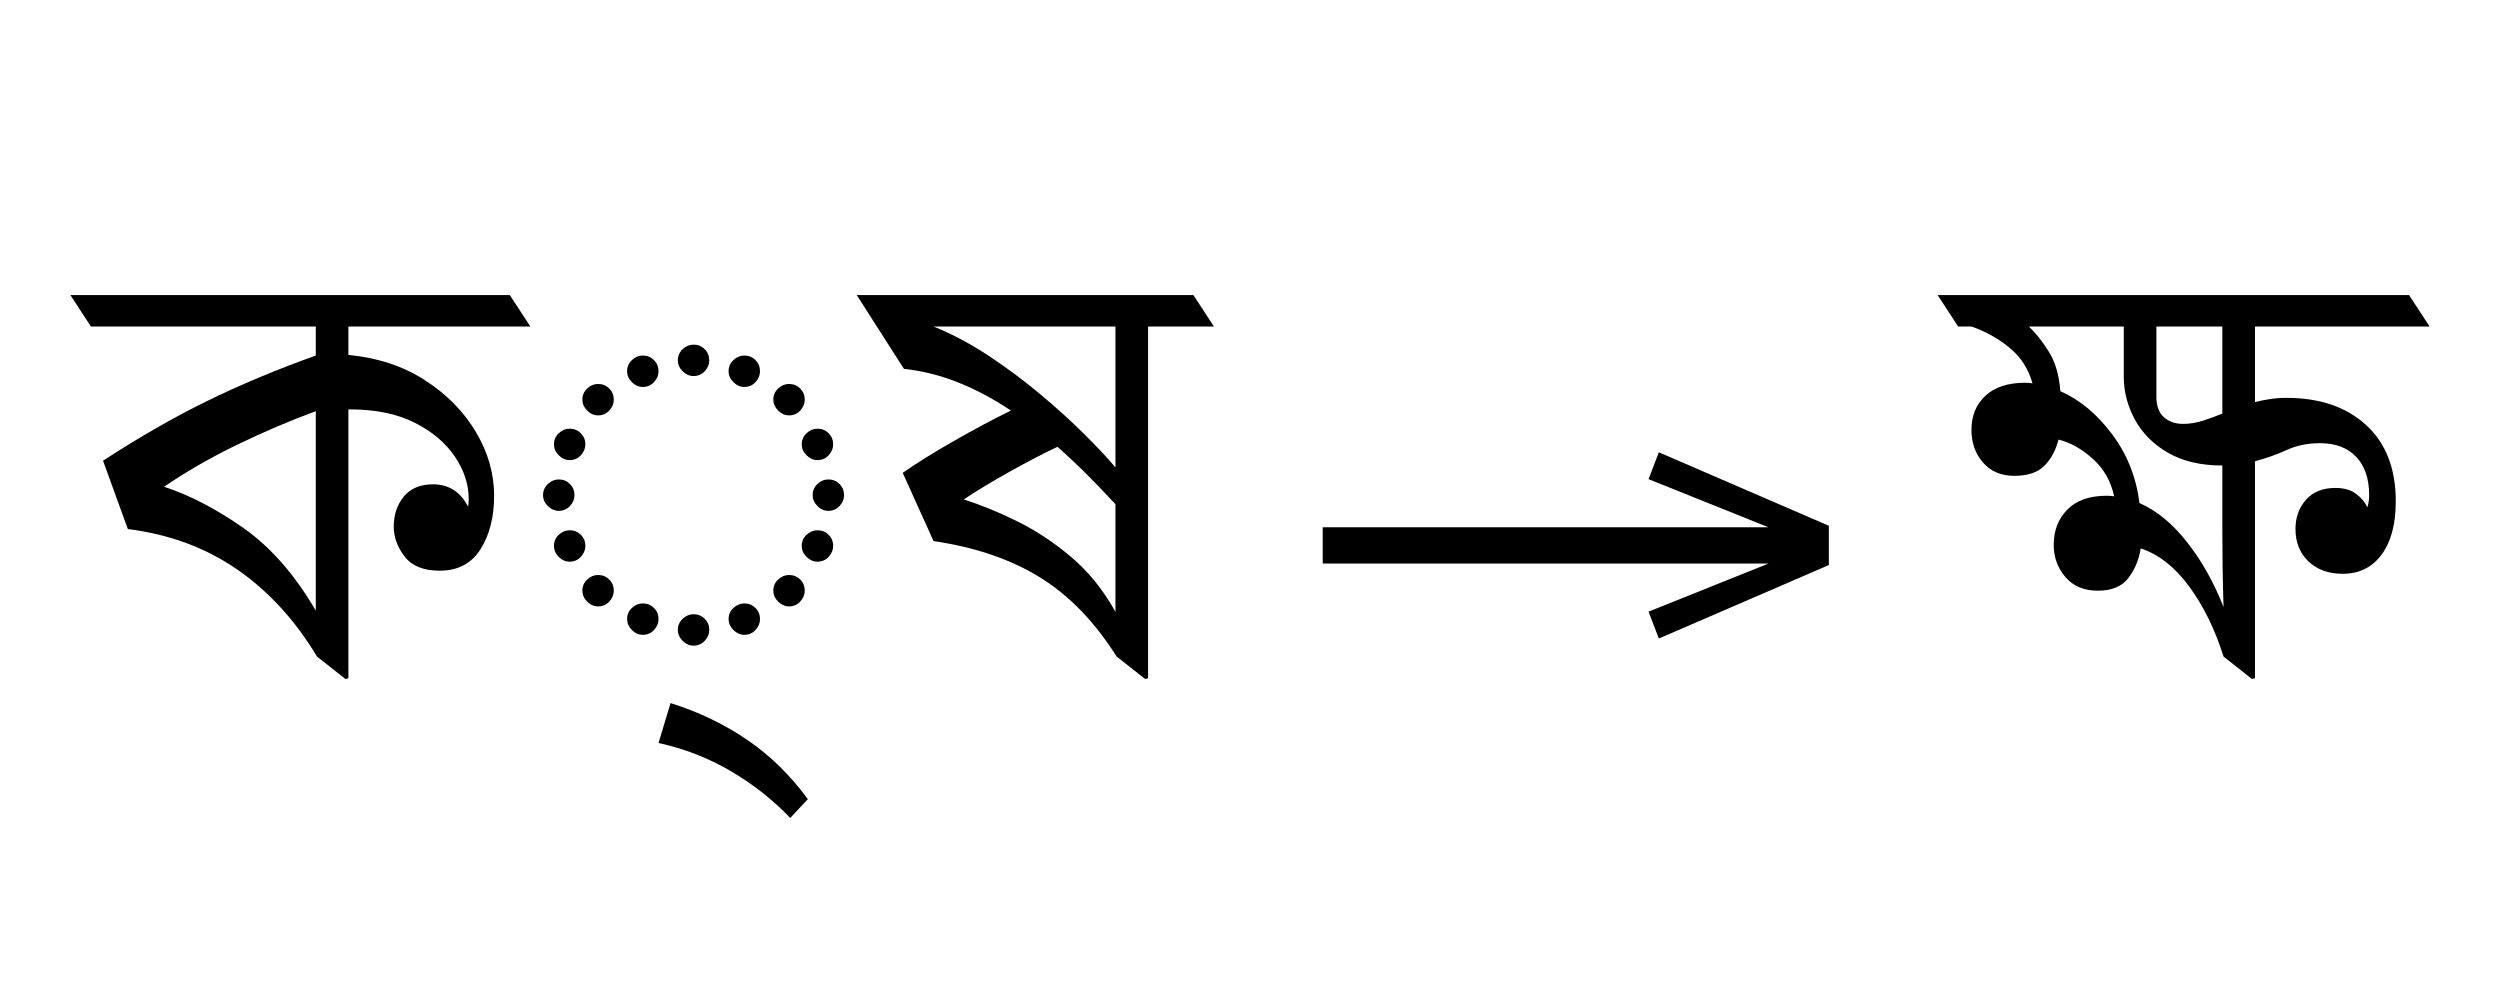
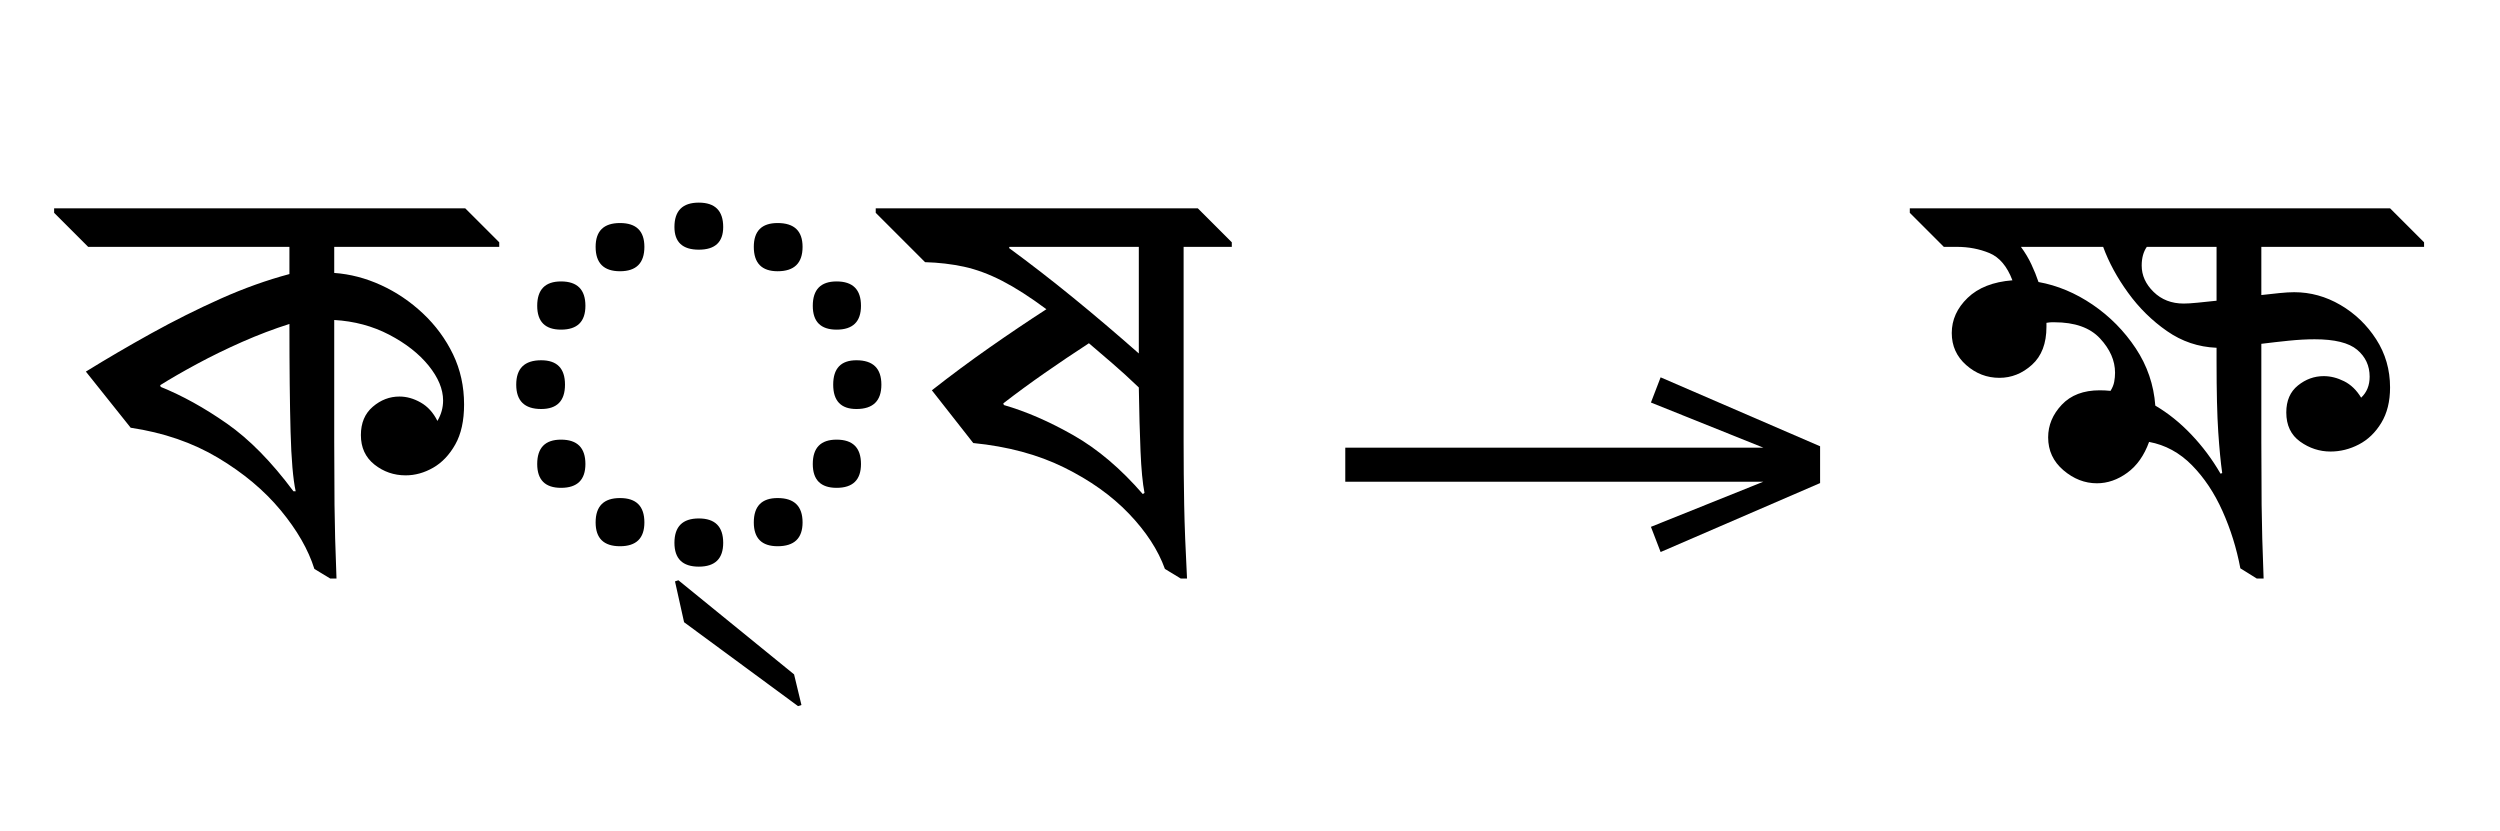
- <svg xmlns="http://www.w3.org/2000/svg" xmlns:xlink="http://www.w3.org/1999/xlink" version="1.1" width="100%" id="bengali-akhn-kssa" viewBox="0 0 568.711 224.18">
+ <svg xmlns="http://www.w3.org/2000/svg" xmlns:xlink="http://www.w3.org/1999/xlink" version="1.1" width="485.0" height="161.125">
  <defs>
    <g>
-       <symbol overflow="visible" id="bengali-akhn-kssa:id0:glyph0-0">
-         <path style="stroke:none;" d="M 10.344 0 L 10.344 -78.547 L 55.547 -78.547 L 55.547 0 Z M 15.953 -5.609 L 49.938 -5.609 L 49.938 -72.938 L 15.953 -72.938 Z M 15.953 -5.609 " />
-       </symbol>
-       <symbol overflow="visible" id="bengali-akhn-kssa:id0:glyph0-1">
-         <path style="stroke:none;" d="M 46.859 1.438 L 41.688 -2.641 C 37.727 -9.242 32.891 -14.523 27.172 -18.484 C 21.453 -22.441 14.816 -24.895 7.266 -25.844 L 2.75 -38.281 C 9.281 -42.531 15.566 -46.141 21.609 -49.109 C 27.66 -52.078 34.281 -54.848 41.469 -57.422 L 41.469 -62.703 L 0.547 -62.703 L -3.188 -68.422 L 76.781 -68.422 L 80.516 -62.703 L 47.406 -62.703 L 47.406 -57.531 C 52.758 -57.02 57.414 -55.477 61.375 -52.906 C 65.332 -50.344 68.41 -47.207 70.609 -43.5 C 72.816 -39.801 73.922 -35.938 73.922 -31.906 C 73.922 -28.008 73.094 -24.758 71.438 -22.156 C 69.789 -19.562 67.316 -18.266 64.016 -18.266 C 61.086 -18.266 58.961 -19.125 57.641 -20.844 C 56.316 -22.57 55.656 -24.391 55.656 -26.297 C 55.656 -28.422 56.258 -30.234 57.469 -31.734 C 58.688 -33.234 60.469 -33.984 62.812 -33.984 C 65.664 -33.984 67.789 -32.629 69.188 -29.922 C 69.258 -30.359 69.297 -30.832 69.297 -31.344 C 69.297 -33.988 68.453 -36.555 66.766 -39.047 C 65.078 -41.547 62.641 -43.598 59.453 -45.203 C 56.266 -46.816 52.32 -47.625 47.625 -47.625 C 47.551 -47.625 47.477 -47.625 47.406 -47.625 L 47.406 1.312 Z M 13.859 -33.547 C 18.555 -32.004 23.379 -29.492 28.328 -26.016 C 33.273 -22.535 37.656 -17.531 41.469 -11 L 41.469 -47.297 C 36.695 -45.535 31.926 -43.5 27.156 -41.188 C 22.395 -38.883 17.961 -36.336 13.859 -33.547 Z M 13.859 -33.547 " />
-       </symbol>
-       <symbol overflow="visible" id="bengali-akhn-kssa:id0:glyph0-2">
-         <path style="stroke:none;" d="M 32.891 -53.688 C 32.16 -53.688 31.5 -53.977 30.906 -54.562 C 30.32 -55.145 30.031 -55.805 30.031 -56.547 C 30.031 -57.348 30.32 -58.023 30.906 -58.578 C 31.5 -59.129 32.16 -59.406 32.891 -59.406 C 33.691 -59.406 34.367 -59.129 34.922 -58.578 C 35.473 -58.023 35.75 -57.348 35.75 -56.547 C 35.75 -55.805 35.473 -55.145 34.922 -54.562 C 34.367 -53.977 33.691 -53.688 32.891 -53.688 Z M 23.656 -51.703 C 22.914 -51.703 22.254 -51.992 21.672 -52.578 C 21.086 -53.16 20.797 -53.82 20.797 -54.562 C 20.797 -55.363 21.086 -56.039 21.672 -56.594 C 22.254 -57.145 22.914 -57.422 23.656 -57.422 C 24.457 -57.422 25.133 -57.145 25.688 -56.594 C 26.238 -56.039 26.516 -55.363 26.516 -54.562 C 26.516 -53.82 26.238 -53.16 25.688 -52.578 C 25.133 -51.992 24.457 -51.703 23.656 -51.703 Z M 42.125 -51.703 C 41.395 -51.703 40.734 -51.992 40.141 -52.578 C 39.555 -53.16 39.266 -53.82 39.266 -54.562 C 39.266 -55.363 39.555 -56.039 40.141 -56.594 C 40.734 -57.145 41.395 -57.422 42.125 -57.422 C 42.938 -57.422 43.613 -57.145 44.156 -56.594 C 44.707 -56.039 44.984 -55.363 44.984 -54.562 C 44.984 -53.82 44.707 -53.16 44.156 -52.578 C 43.613 -51.992 42.938 -51.703 42.125 -51.703 Z M 50.266 -46.531 C 49.535 -46.531 48.875 -46.82 48.281 -47.406 C 47.695 -48 47.406 -48.66 47.406 -49.391 C 47.406 -50.191 47.695 -50.867 48.281 -51.422 C 48.875 -51.973 49.535 -52.25 50.266 -52.25 C 51.078 -52.25 51.754 -51.973 52.297 -51.422 C 52.848 -50.867 53.125 -50.191 53.125 -49.391 C 53.125 -48.66 52.848 -48 52.297 -47.406 C 51.754 -46.82 51.078 -46.531 50.266 -46.531 Z M 15.516 -46.531 C 14.773 -46.531 14.113 -46.82 13.531 -47.406 C 12.945 -48 12.656 -48.66 12.656 -49.391 C 12.656 -50.191 12.945 -50.867 13.531 -51.422 C 14.113 -51.973 14.773 -52.25 15.516 -52.25 C 16.316 -52.25 16.992 -51.973 17.547 -51.422 C 18.098 -50.867 18.375 -50.191 18.375 -49.391 C 18.375 -48.66 18.098 -48 17.547 -47.406 C 16.992 -46.82 16.316 -46.531 15.516 -46.531 Z M 10.344 -38.391 C 9.602 -38.391 8.941 -38.68 8.359 -39.266 C 7.773 -39.859 7.484 -40.52 7.484 -41.25 C 7.484 -42.051 7.773 -42.727 8.359 -43.281 C 8.941 -43.832 9.602 -44.109 10.344 -44.109 C 11.145 -44.109 11.82 -43.832 12.375 -43.281 C 12.926 -42.727 13.203 -42.051 13.203 -41.25 C 13.203 -40.52 12.926 -39.859 12.375 -39.266 C 11.82 -38.68 11.145 -38.391 10.344 -38.391 Z M 55.438 -38.391 C 54.707 -38.391 54.047 -38.68 53.453 -39.266 C 52.867 -39.859 52.578 -40.52 52.578 -41.25 C 52.578 -42.051 52.867 -42.727 53.453 -43.281 C 54.047 -43.832 54.707 -44.109 55.438 -44.109 C 56.25 -44.109 56.926 -43.832 57.469 -43.281 C 58.02 -42.727 58.297 -42.051 58.297 -41.25 C 58.297 -40.52 58.02 -39.859 57.469 -39.266 C 56.926 -38.68 56.25 -38.391 55.438 -38.391 Z M 8.359 -29.156 C 7.629 -29.156 6.969 -29.445 6.375 -30.031 C 5.789 -30.613 5.5 -31.273 5.5 -32.016 C 5.5 -32.816 5.789 -33.492 6.375 -34.047 C 6.969 -34.598 7.629 -34.875 8.359 -34.875 C 9.16 -34.875 9.836 -34.598 10.391 -34.047 C 10.941 -33.492 11.219 -32.816 11.219 -32.016 C 11.219 -31.273 10.941 -30.613 10.391 -30.031 C 9.836 -29.445 9.16 -29.156 8.359 -29.156 Z M 57.422 -29.156 C 56.68 -29.156 56.02 -29.445 55.438 -30.031 C 54.852 -30.613 54.562 -31.273 54.562 -32.016 C 54.562 -32.816 54.852 -33.492 55.438 -34.047 C 56.02 -34.598 56.68 -34.875 57.422 -34.875 C 58.223 -34.875 58.898 -34.598 59.453 -34.047 C 60.004 -33.492 60.281 -32.816 60.281 -32.016 C 60.281 -31.273 60.004 -30.613 59.453 -30.031 C 58.898 -29.445 58.223 -29.156 57.422 -29.156 Z M 10.344 -19.906 C 9.602 -19.906 8.941 -20.195 8.359 -20.781 C 7.773 -21.375 7.484 -22.035 7.484 -22.766 C 7.484 -23.578 7.773 -24.254 8.359 -24.797 C 8.941 -25.348 9.602 -25.625 10.344 -25.625 C 11.145 -25.625 11.82 -25.348 12.375 -24.797 C 12.926 -24.254 13.203 -23.578 13.203 -22.766 C 13.203 -22.035 12.926 -21.375 12.375 -20.781 C 11.82 -20.195 11.145 -19.906 10.344 -19.906 Z M 55.438 -19.906 C 54.707 -19.906 54.047 -20.195 53.453 -20.781 C 52.867 -21.375 52.578 -22.035 52.578 -22.766 C 52.578 -23.578 52.867 -24.254 53.453 -24.797 C 54.047 -25.348 54.707 -25.625 55.438 -25.625 C 56.25 -25.625 56.926 -25.348 57.469 -24.797 C 58.02 -24.254 58.297 -23.578 58.297 -22.766 C 58.297 -22.035 58.02 -21.375 57.469 -20.781 C 56.926 -20.195 56.25 -19.906 55.438 -19.906 Z M 15.516 -11.766 C 14.773 -11.766 14.113 -12.055 13.531 -12.641 C 12.945 -13.234 12.656 -13.895 12.656 -14.625 C 12.656 -15.438 12.945 -16.113 13.531 -16.656 C 14.113 -17.207 14.773 -17.484 15.516 -17.484 C 16.316 -17.484 16.992 -17.207 17.547 -16.656 C 18.098 -16.113 18.375 -15.438 18.375 -14.625 C 18.375 -13.895 18.098 -13.234 17.547 -12.641 C 16.992 -12.055 16.316 -11.766 15.516 -11.766 Z M 50.266 -11.766 C 49.535 -11.766 48.875 -12.055 48.281 -12.641 C 47.695 -13.234 47.406 -13.895 47.406 -14.625 C 47.406 -15.438 47.695 -16.113 48.281 -16.656 C 48.875 -17.207 49.535 -17.484 50.266 -17.484 C 51.078 -17.484 51.754 -17.207 52.297 -16.656 C 52.848 -16.113 53.125 -15.438 53.125 -14.625 C 53.125 -13.895 52.848 -13.234 52.297 -12.641 C 51.754 -12.055 51.078 -11.766 50.266 -11.766 Z M 23.656 -6.594 C 22.914 -6.594 22.254 -6.883 21.672 -7.469 C 21.086 -8.062 20.797 -8.723 20.797 -9.453 C 20.797 -10.266 21.086 -10.941 21.672 -11.484 C 22.254 -12.035 22.914 -12.312 23.656 -12.312 C 24.457 -12.312 25.133 -12.035 25.688 -11.484 C 26.238 -10.941 26.516 -10.266 26.516 -9.453 C 26.516 -8.723 26.238 -8.062 25.688 -7.469 C 25.133 -6.883 24.457 -6.594 23.656 -6.594 Z M 42.125 -6.594 C 41.395 -6.594 40.734 -6.883 40.141 -7.469 C 39.555 -8.062 39.266 -8.723 39.266 -9.453 C 39.266 -10.266 39.555 -10.941 40.141 -11.484 C 40.734 -12.035 41.395 -12.312 42.125 -12.312 C 42.938 -12.312 43.613 -12.035 44.156 -11.484 C 44.707 -10.941 44.984 -10.266 44.984 -9.453 C 44.984 -8.723 44.707 -8.062 44.156 -7.469 C 43.613 -6.883 42.938 -6.594 42.125 -6.594 Z M 32.891 -4.625 C 32.16 -4.625 31.5 -4.914 30.906 -5.5 C 30.32 -6.082 30.031 -6.742 30.031 -7.484 C 30.031 -8.285 30.32 -8.961 30.906 -9.516 C 31.5 -10.066 32.16 -10.344 32.891 -10.344 C 33.691 -10.344 34.367 -10.066 34.922 -9.516 C 35.473 -8.961 35.75 -8.285 35.75 -7.484 C 35.75 -6.742 35.473 -6.082 34.922 -5.5 C 34.367 -4.914 33.691 -4.625 32.891 -4.625 Z M 32.891 -4.625 " />
-       </symbol>
-       <symbol overflow="visible" id="bengali-akhn-kssa:id0:glyph0-3">
-         <path style="stroke:none;" d="M 9.344 26.734 C 6.195 23.43 2.586 20.586 -1.484 18.203 C -5.555 15.816 -9.938 14.113 -14.625 13.094 L -12.438 5.828 C -7.301 7.441 -2.645 9.676 1.531 12.531 C 5.719 15.395 9.391 18.988 12.547 23.312 Z M 9.344 26.734 " />
-       </symbol>
-       <symbol overflow="visible" id="bengali-akhn-kssa:id0:glyph0-4">
-         <path style="stroke:none;" d="M 49.281 1.438 L 44.109 -2.641 C 40.078 -9.016 35.398 -13.832 30.078 -17.094 C 24.766 -20.363 18.332 -22.551 10.781 -23.656 L 5.172 -36.078 C 7.805 -37.91 10.957 -39.867 14.625 -41.953 C 18.289 -44.047 21.703 -45.863 24.859 -47.406 C 21.703 -49.531 18.508 -51.234 15.281 -52.516 C 12.062 -53.805 8.766 -54.633 5.391 -55 L -3.188 -68.422 L 58.078 -68.422 L 61.812 -62.703 L 49.828 -62.703 L 49.828 1.312 Z M 43.891 -62.703 L 10.781 -62.703 C 14.227 -61.305 17.582 -59.523 20.844 -57.359 C 24.102 -55.203 27.18 -52.91 30.078 -50.484 C 32.984 -48.066 35.625 -45.68 38 -43.328 C 40.383 -40.984 42.348 -38.895 43.891 -37.062 Z M 16.281 -31.234 C 19.289 -30.285 22.516 -28.969 25.953 -27.281 C 29.398 -25.594 32.703 -23.41 35.859 -20.734 C 39.016 -18.055 41.691 -14.738 43.891 -10.781 L 43.891 -30.359 C 42.129 -32.266 40.367 -34.098 38.609 -35.859 C 36.848 -37.617 35.086 -39.27 33.328 -40.812 C 30.836 -39.633 27.977 -38.145 24.75 -36.344 C 21.52 -34.551 18.695 -32.848 16.281 -31.234 Z M 16.281 -31.234 " />
-       </symbol>
+       <g id="id0:glyph-0-0">
+         <path d="M 49.281 3.629 L 48.07 3.629 L 44.988 1.762 C 43.816 -1.98 41.637 -5.773 38.445 -9.625 C 35.254 -13.477 31.203 -16.867 26.289 -19.801 C 21.375 -22.734 15.73 -24.676 9.352 -25.629 L 0.66 -36.52 C 4.691 -39.012 8.93 -41.488 13.363 -43.945 C 17.801 -46.402 22.273 -48.637 26.785 -50.656 C 31.297 -52.672 35.75 -54.266 40.148 -55.441 L 40.148 -60.719 L 1.102 -60.719 L -5.5 -67.32 L -5.5 -68.199 L 74.25 -68.199 L 80.852 -61.602 L 80.852 -60.719 L 48.84 -60.719 L 48.84 -55.66 C 51.922 -55.441 54.945 -54.652 57.914 -53.297 C 60.887 -51.938 63.598 -50.105 66.055 -47.797 C 68.512 -45.484 70.453 -42.844 71.887 -39.875 C 73.316 -36.906 74.031 -33.66 74.031 -30.141 C 74.031 -26.988 73.461 -24.402 72.324 -22.387 C 71.188 -20.367 69.758 -18.863 68.035 -17.875 C 66.312 -16.887 64.535 -16.391 62.699 -16.391 C 60.426 -16.391 58.41 -17.086 56.648 -18.48 C 54.891 -19.875 54.012 -21.781 54.012 -24.199 C 54.012 -26.547 54.781 -28.379 56.32 -29.699 C 57.859 -31.02 59.582 -31.68 61.488 -31.68 C 62.883 -31.68 64.258 -31.297 65.613 -30.523 C 66.973 -29.754 68.055 -28.562 68.859 -26.949 C 69.594 -28.195 69.961 -29.516 69.961 -30.91 C 69.961 -33.109 69.023 -35.363 67.156 -37.676 C 65.285 -39.984 62.738 -41.984 59.512 -43.672 C 56.285 -45.355 52.727 -46.309 48.84 -46.531 L 48.84 -22.879 C 48.84 -18.699 48.859 -14.629 48.895 -10.672 C 48.934 -6.711 49.059 -1.941 49.281 3.629 Z M 40.148 -45.762 C 37.145 -44.809 34.102 -43.652 31.02 -42.297 C 27.941 -40.938 25.008 -39.508 22.219 -38.004 C 19.434 -36.5 17.051 -35.125 15.07 -33.879 L 15.18 -33.551 C 19.359 -31.863 23.633 -29.5 27.996 -26.453 C 32.359 -23.41 36.668 -19.031 40.922 -13.309 L 41.359 -13.309 C 40.848 -15.656 40.516 -19.508 40.371 -24.859 C 40.223 -30.215 40.148 -37.18 40.148 -45.762 Z M 40.148 -45.762 " />
+       </g>
+       <g id="id0:glyph-0-1">
+         <path d="M 4.398 -33.988 C 4.398 -37.145 6.012 -38.719 9.238 -38.719 C 12.32 -38.719 13.859 -37.145 13.859 -33.988 C 13.859 -30.836 12.32 -29.262 9.238 -29.262 C 6.012 -29.262 4.398 -30.836 4.398 -33.988 Z M 50.488 -7.262 C 50.488 -10.414 52.031 -11.988 55.109 -11.988 C 58.336 -11.988 59.949 -10.414 59.949 -7.262 C 59.949 -4.18 58.336 -2.641 55.109 -2.641 C 52.031 -2.641 50.488 -4.18 50.488 -7.262 Z M 50.488 -60.719 C 50.488 -63.801 52.031 -65.34 55.109 -65.34 C 58.336 -65.34 59.949 -63.801 59.949 -60.719 C 59.949 -57.566 58.336 -55.988 55.109 -55.988 C 52.031 -55.988 50.488 -57.566 50.488 -60.719 Z M 65.891 -33.988 C 65.891 -37.145 67.395 -38.719 70.398 -38.719 C 73.625 -38.719 75.238 -37.145 75.238 -33.988 C 75.238 -30.836 73.625 -29.262 70.398 -29.262 C 67.395 -29.262 65.891 -30.836 65.891 -33.988 Z M 19.801 -7.262 C 19.801 -10.414 21.375 -11.988 24.531 -11.988 C 27.684 -11.988 29.262 -10.414 29.262 -7.262 C 29.262 -4.18 27.684 -2.641 24.531 -2.641 C 21.375 -2.641 19.801 -4.18 19.801 -7.262 Z M 19.801 -60.719 C 19.801 -63.801 21.375 -65.34 24.531 -65.34 C 27.684 -65.34 29.262 -63.801 29.262 -60.719 C 29.262 -57.566 27.684 -55.988 24.531 -55.988 C 21.375 -55.988 19.801 -57.566 19.801 -60.719 Z M 35.09 -3.301 C 35.09 -6.453 36.668 -8.031 39.82 -8.031 C 42.973 -8.031 44.551 -6.453 44.551 -3.301 C 44.551 -0.219 42.973 1.32 39.82 1.32 C 36.668 1.32 35.09 -0.219 35.09 -3.301 Z M 8.469 -18.59 C 8.469 -21.742 10.012 -23.32 13.09 -23.32 C 16.242 -23.32 17.82 -21.742 17.82 -18.59 C 17.82 -15.512 16.242 -13.969 13.09 -13.969 C 10.012 -13.969 8.469 -15.512 8.469 -18.59 Z M 61.93 -18.59 C 61.93 -21.742 63.469 -23.32 66.551 -23.32 C 69.703 -23.32 71.281 -21.742 71.281 -18.59 C 71.281 -15.512 69.703 -13.969 66.551 -13.969 C 63.469 -13.969 61.93 -15.512 61.93 -18.59 Z M 8.469 -49.281 C 8.469 -52.434 10.012 -54.012 13.09 -54.012 C 16.242 -54.012 17.82 -52.434 17.82 -49.281 C 17.82 -46.199 16.242 -44.66 13.09 -44.66 C 10.012 -44.66 8.469 -46.199 8.469 -49.281 Z M 61.93 -49.281 C 61.93 -52.434 63.469 -54.012 66.551 -54.012 C 69.703 -54.012 71.281 -52.434 71.281 -49.281 C 71.281 -46.199 69.703 -44.66 66.551 -44.66 C 63.469 -44.66 61.93 -46.199 61.93 -49.281 Z M 35.09 -64.57 C 35.09 -67.723 36.668 -69.301 39.82 -69.301 C 42.973 -69.301 44.551 -67.723 44.551 -64.57 C 44.551 -61.637 42.973 -60.172 39.82 -60.172 C 36.668 -60.172 35.09 -61.637 35.09 -64.57 Z M 35.09 -64.57 " />
+       </g>
+       <g id="id0:glyph-0-2">
+         <path d="M 7.371 28.16 L 6.711 28.379 L -15.398 12.102 L -17.16 4.18 L -16.5 3.961 L 5.941 22.219 Z M 7.371 28.16 " />
+       </g>
+       <g id="id0:glyph-0-3">
+         <path d="M 54.891 3.629 L 53.68 3.629 L 50.602 1.762 C 49.281 -1.906 46.953 -5.48 43.613 -8.965 C 40.277 -12.449 36.078 -15.438 31.02 -17.93 C 25.961 -20.422 20.094 -22 13.422 -22.66 L 5.391 -32.891 C 9.129 -35.824 12.887 -38.609 16.664 -41.25 C 20.441 -43.891 24.09 -46.348 27.609 -48.621 C 24.457 -50.965 21.598 -52.801 19.031 -54.121 C 16.465 -55.441 13.988 -56.355 11.605 -56.871 C 9.223 -57.383 6.711 -57.676 4.07 -57.75 L -5.5 -67.32 L -5.5 -68.199 L 56.98 -68.199 L 63.578 -61.602 L 63.578 -60.719 L 54.23 -60.719 L 54.23 -22.879 C 54.23 -18.699 54.266 -14.629 54.34 -10.672 C 54.414 -6.711 54.598 -1.941 54.891 3.629 Z M 45.539 -33.441 C 43.781 -35.125 42.094 -36.668 40.48 -38.059 C 38.867 -39.453 37.328 -40.773 35.859 -42.02 C 32.926 -40.113 30.066 -38.188 27.281 -36.246 C 24.492 -34.301 21.816 -32.34 19.25 -30.359 L 19.359 -30.031 C 23.688 -28.785 28.195 -26.82 32.891 -24.145 C 37.582 -21.469 42.059 -17.672 46.309 -12.762 L 46.641 -12.98 C 46.273 -14.887 46.016 -17.582 45.871 -21.066 C 45.723 -24.547 45.613 -28.672 45.539 -33.441 Z M 45.539 -60.719 L 20.461 -60.719 L 20.352 -60.5 C 24.457 -57.492 28.602 -54.285 32.781 -50.875 C 36.961 -47.465 41.215 -43.852 45.539 -40.039 C 45.539 -41.066 45.539 -42.113 45.539 -43.176 C 45.539 -44.238 45.539 -45.32 45.539 -46.422 Z M 45.539 -60.719 " />
+       </g>
    </g>
    <g>
-       <symbol overflow="visible" id="bengali-akhn-kssa:id1:glyph0-0">
-         <path style="stroke:none;" d="M 5.375 -96.688 L 69.828 -96.688 L 69.828 0 L 5.375 0 Z M 8.062 -2.688 L 67.141 -2.688 L 67.141 -94 L 8.062 -94 Z M 8.062 -2.688 " />
-       </symbol>
-       <symbol overflow="visible" id="bengali-akhn-kssa:id1:glyph0-1">
-         <path style="stroke:none;" d="M 68.156 -13.75 L 66.281 -18.641 L 88.094 -27.391 L 6.984 -27.391 L 6.984 -34 L 88.094 -34 L 66.281 -42.75 L 68.156 -47.641 L 99.094 -34.266 L 99.094 -27.125 Z M 68.156 -13.75 " />
-       </symbol>
+       <g id="id1:glyph-0-0">
+         <path d="M 68.16 -13.75 L 66.281 -18.637 L 88.086 -27.391 L 6.984 -27.391 L 6.984 -34 L 88.086 -34 L 66.281 -42.754 L 68.16 -47.641 L 99.098 -34.266 L 99.098 -27.125 Z M 68.16 -13.75 " />
+       </g>
    </g>
    <g>
-       <symbol overflow="visible" id="bengali-akhn-kssa:id2:glyph0-0">
-         <path style="stroke:none;" d="M 10.344 0 L 10.344 -78.547 L 55.547 -78.547 L 55.547 0 Z M 15.953 -5.609 L 49.938 -5.609 L 49.938 -72.938 L 15.953 -72.938 Z M 15.953 -5.609 " />
-       </symbol>
-       <symbol overflow="visible" id="bengali-akhn-kssa:id2:glyph0-1">
-         <path style="stroke:none;" d="M 54.016 1.438 L 48.844 -2.641 C 47.301 -7.555 45.227 -11.789 42.625 -15.344 C 40.02 -18.906 37.066 -21.234 33.766 -22.328 C 33.473 -20.348 32.738 -18.566 31.562 -16.984 C 30.395 -15.41 28.523 -14.625 25.953 -14.625 C 23.461 -14.625 21.504 -15.445 20.078 -17.094 C 18.648 -18.75 17.938 -20.711 17.938 -22.984 C 17.938 -25.555 18.758 -27.688 20.406 -29.375 C 22.051 -31.062 24.453 -31.906 27.609 -31.906 C 28.047 -31.906 28.488 -31.867 28.938 -31.797 C 28.344 -34.578 27.035 -36.863 25.016 -38.656 C 23.004 -40.457 20.938 -41.613 18.812 -42.125 C 18.301 -40.145 17.438 -38.551 16.219 -37.344 C 15.008 -36.133 13.195 -35.531 10.781 -35.531 C 8.363 -35.531 6.457 -36.336 5.062 -37.953 C 3.664 -39.566 2.969 -41.547 2.969 -43.891 C 2.969 -46.453 3.812 -48.52 5.5 -50.094 C 7.188 -51.676 9.609 -52.469 12.766 -52.469 C 13.203 -52.469 13.641 -52.43 14.078 -52.359 C 13.348 -54.992 11.953 -57.156 9.891 -58.844 C 7.836 -60.531 5.531 -61.816 2.969 -62.703 L 0.547 -62.703 L -3.188 -68.422 L 82.609 -68.422 L 86.344 -62.703 L 54.562 -62.703 L 54.562 -48.953 C 55.438 -49.172 56.348 -49.352 57.297 -49.5 C 58.254 -49.645 59.25 -49.719 60.281 -49.719 C 66.363 -49.719 71.203 -48.066 74.797 -44.766 C 78.391 -41.461 80.188 -36.844 80.188 -30.906 C 80.188 -26.727 79.32 -23.484 77.594 -21.172 C 75.875 -18.859 73.516 -17.703 70.516 -17.703 C 67.941 -17.703 65.867 -18.453 64.297 -19.953 C 62.723 -21.461 61.938 -23.426 61.938 -25.844 C 61.938 -27.977 62.578 -29.758 63.859 -31.188 C 65.141 -32.613 66.914 -33.328 69.188 -33.328 C 70.727 -33.328 71.973 -32.977 72.922 -32.281 C 73.879 -31.582 74.578 -30.758 75.016 -29.812 C 75.234 -30.469 75.344 -31.203 75.344 -32.016 C 75.344 -35.016 74.555 -37.336 72.984 -38.984 C 71.41 -40.641 69.227 -41.469 66.438 -41.469 C 64.164 -41.469 62.148 -41.062 60.391 -40.25 C 58.629 -39.445 56.688 -38.754 54.562 -38.172 L 54.562 1.312 Z M 30.688 -53.562 L 30.688 -62.703 L 13.422 -62.703 C 14.672 -61.523 15.879 -60 17.047 -58.125 C 18.223 -56.258 18.922 -53.863 19.141 -50.938 C 22.66 -49.395 25.797 -46.789 28.547 -43.125 C 31.297 -39.457 32.961 -35.273 33.547 -30.578 C 36.703 -29.18 39.598 -26.797 42.234 -23.422 C 44.879 -20.055 47.082 -16.133 48.844 -11.656 C 48.77 -14.082 48.711 -16.555 48.672 -19.078 C 48.641 -21.609 48.625 -23.828 48.625 -25.734 L 48.625 -37.406 C 44.738 -37.406 41.457 -38.172 38.781 -39.703 C 36.102 -41.242 34.082 -43.258 32.719 -45.75 C 31.363 -48.25 30.688 -50.852 30.688 -53.562 Z M 36.625 -49.938 C 36.625 -48.25 37.082 -47 38 -46.188 C 38.914 -45.383 40.07 -44.984 41.469 -44.984 C 42.645 -44.984 43.816 -45.164 44.984 -45.531 C 46.16 -45.906 47.375 -46.348 48.625 -46.859 L 48.625 -62.703 L 36.625 -62.703 Z M 36.625 -49.938 " />
-       </symbol>
+       <g id="id2:glyph-0-0">
+         <path d="M 63.141 3.629 L 61.82 3.629 L 58.629 1.648 C 57.898 -2.238 56.742 -5.941 55.164 -9.461 C 53.59 -12.98 51.609 -15.949 49.227 -18.371 C 46.84 -20.789 44.074 -22.293 40.922 -22.879 C 39.965 -20.238 38.555 -18.242 36.684 -16.887 C 34.816 -15.527 32.852 -14.852 30.801 -14.852 C 28.453 -14.852 26.289 -15.691 24.309 -17.379 C 22.328 -19.066 21.34 -21.191 21.34 -23.762 C 21.34 -26.105 22.219 -28.215 23.98 -30.086 C 25.738 -31.953 28.195 -32.891 31.352 -32.891 C 32.082 -32.891 32.781 -32.852 33.441 -32.781 C 33.809 -33.367 34.047 -33.953 34.156 -34.539 C 34.266 -35.125 34.32 -35.715 34.32 -36.301 C 34.32 -38.648 33.348 -40.863 31.406 -42.953 C 29.461 -45.047 26.512 -46.09 22.551 -46.09 C 22.477 -46.09 22.312 -46.09 22.055 -46.09 C 21.797 -46.09 21.449 -46.055 21.012 -45.98 C 21.012 -45.688 21.012 -45.43 21.012 -45.211 C 21.012 -41.984 20.074 -39.527 18.203 -37.84 C 16.336 -36.152 14.227 -35.309 11.879 -35.309 C 9.461 -35.309 7.316 -36.137 5.445 -37.785 C 3.574 -39.434 2.641 -41.508 2.641 -44 C 2.641 -46.566 3.668 -48.84 5.719 -50.82 C 7.773 -52.801 10.672 -53.938 14.41 -54.23 C 13.383 -56.941 11.898 -58.703 9.953 -59.512 C 8.012 -60.316 5.902 -60.719 3.629 -60.719 L 1.102 -60.719 L -5.5 -67.32 L -5.5 -68.199 L 87.672 -68.199 L 94.27 -61.602 L 94.27 -60.719 L 62.699 -60.719 L 62.699 -51.371 C 63.945 -51.516 65.121 -51.645 66.219 -51.754 C 67.32 -51.863 68.273 -51.922 69.078 -51.922 C 72.234 -51.922 75.223 -51.094 78.047 -49.445 C 80.867 -47.797 83.18 -45.578 84.977 -42.789 C 86.773 -40.004 87.672 -36.887 87.672 -33.441 C 87.672 -30.727 87.102 -28.434 85.965 -26.566 C 84.828 -24.695 83.379 -23.301 81.621 -22.387 C 79.859 -21.469 78.027 -21.012 76.121 -21.012 C 73.992 -21.012 72.031 -21.652 70.234 -22.934 C 68.438 -24.219 67.539 -26.105 67.539 -28.602 C 67.539 -30.875 68.293 -32.613 69.797 -33.824 C 71.297 -35.035 72.965 -35.641 74.801 -35.641 C 76.121 -35.641 77.441 -35.309 78.762 -34.648 C 80.078 -33.988 81.18 -32.926 82.059 -31.461 C 83.16 -32.488 83.711 -33.844 83.711 -35.531 C 83.711 -37.656 82.902 -39.398 81.289 -40.754 C 79.676 -42.113 76.926 -42.789 73.039 -42.789 C 71.5 -42.789 69.832 -42.699 68.035 -42.516 C 66.238 -42.332 64.461 -42.129 62.699 -41.91 L 62.699 -22.879 C 62.699 -18.699 62.719 -14.629 62.754 -10.672 C 62.793 -6.711 62.922 -1.941 63.141 3.629 Z M 54.012 -41.141 C 50.488 -41.285 47.281 -42.367 44.387 -44.387 C 41.488 -46.402 38.977 -48.875 36.852 -51.809 C 34.723 -54.742 33.109 -57.715 32.012 -60.719 L 16.059 -60.719 C 16.867 -59.621 17.547 -58.484 18.094 -57.309 C 18.645 -56.137 19.102 -55 19.469 -53.898 C 23.137 -53.238 26.637 -51.773 29.977 -49.5 C 33.312 -47.227 36.098 -44.402 38.336 -41.031 C 40.57 -37.656 41.836 -33.953 42.129 -29.922 C 44.625 -28.453 46.953 -26.582 49.113 -24.309 C 51.277 -22.035 53.168 -19.508 54.781 -16.719 L 55.109 -16.828 C 54.816 -18.883 54.559 -21.543 54.34 -24.805 C 54.121 -28.066 54.012 -32.633 54.012 -38.5 Z M 40.48 -60.719 C 39.82 -59.766 39.488 -58.559 39.488 -57.09 C 39.488 -55.184 40.262 -53.477 41.801 -51.977 C 43.34 -50.473 45.285 -49.719 47.629 -49.719 C 48.289 -49.719 49.188 -49.773 50.324 -49.887 C 51.461 -49.996 52.691 -50.125 54.012 -50.27 L 54.012 -60.719 Z M 40.48 -60.719 " />
+       </g>
    </g>
  </defs>
-   <g id="bengali-akhn-kssa:id0:id0" transform="matrix(1.25,0,0,1.25,0.0,0.0)">
-     <g id="bengali-akhn-kssa:id0:surface1">
-       <g style="fill:rgb(0%,0%,0%);fill-opacity:1;">
-         <use xlink:href="#bengali-akhn-kssa:id0:glyph0-1" x="16" y="122.125" class="c0" />
-         <use xlink:href="#bengali-akhn-kssa:id0:glyph0-2" x="93.328" y="122.125" class="dc" />
-         <use xlink:href="#bengali-akhn-kssa:id0:glyph0-3" x="134.469" y="122.125" class="c1" />
-         <use xlink:href="#bengali-akhn-kssa:id0:glyph0-4" x="159.109" y="122.125" class="c2" />
-       </g>
+   <g id="id0:id0" transform="matrix(1.0,0,0,1.0,0.0,23.5625)">
+     <g fill="rgb(0%, 0%, 0%)" fill-opacity="1">
+       <use xlink:href="#id0:glyph-0-0" x="16" y="85.047" />
+       <use xlink:href="#id0:glyph-0-1" x="95.75" y="85.047" />
+       <use xlink:href="#id0:glyph-0-2" x="148.109" y="85.047" />
+       <use xlink:href="#id0:glyph-0-3" x="175.391" y="85.047" />
    </g>
  </g>
-   <g id="bengali-akhn-kssa:id1:id1" transform="matrix(1.25,0,0,1.25,292.168,11.38672)">
-     <g id="bengali-akhn-kssa:id1:surface1">
-       <g style="fill:rgb(0%,0%,0%);fill-opacity:1;">
-         <use xlink:href="#bengali-akhn-kssa:id1:glyph0-1" x="0" y="120.844" class="arrow" />
-       </g>
+   <g id="id1:id1" transform="matrix(1.0,0,0,1.0,254.0,0.0)">
+     <g fill="rgb(0%, 0%, 0%)" fill-opacity="1">
+       <use xlink:href="#id1:glyph-0-0" x="0" y="120.844" />
    </g>
  </g>
-   <g id="bengali-akhn-kssa:id2:id2" transform="matrix(1.25,0,0,1.25,424.7656,0.0)">
-     <g id="bengali-akhn-kssa:id2:surface1">
-       <g style="fill:rgb(0%,0%,0%);fill-opacity:1;">
-         <use xlink:href="#bengali-akhn-kssa:id2:glyph0-1" x="16" y="122.125" class="c3" />
-       </g>
+   <g id="id2:id2" transform="matrix(1.0,0,0,1.0,360.0,23.5625)">
+     <g fill="rgb(0%, 0%, 0%)" fill-opacity="1">
+       <use xlink:href="#id2:glyph-0-0" x="16" y="85.047" />
    </g>
  </g>
</svg>
